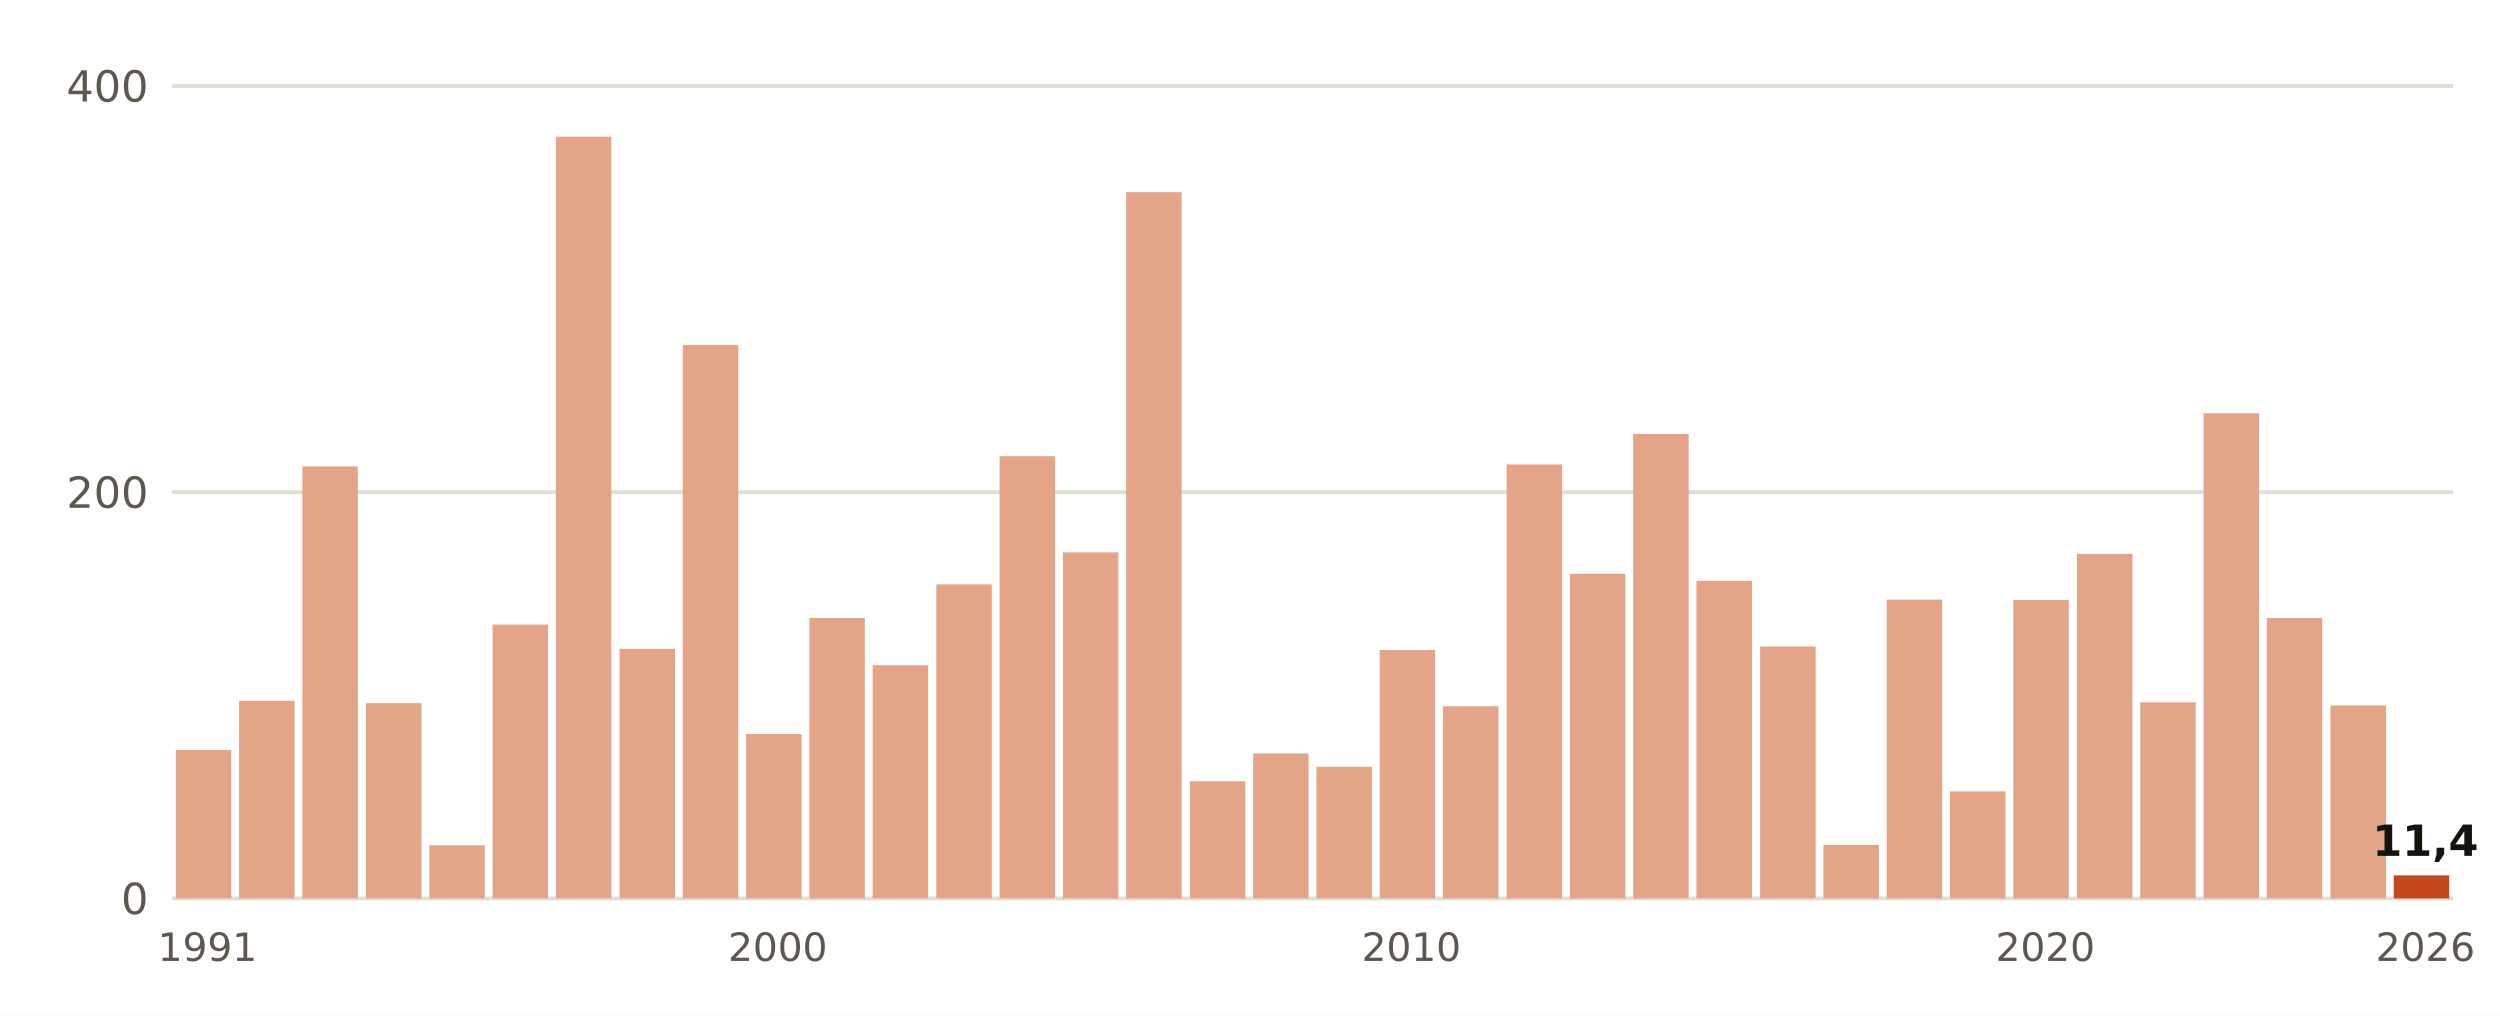
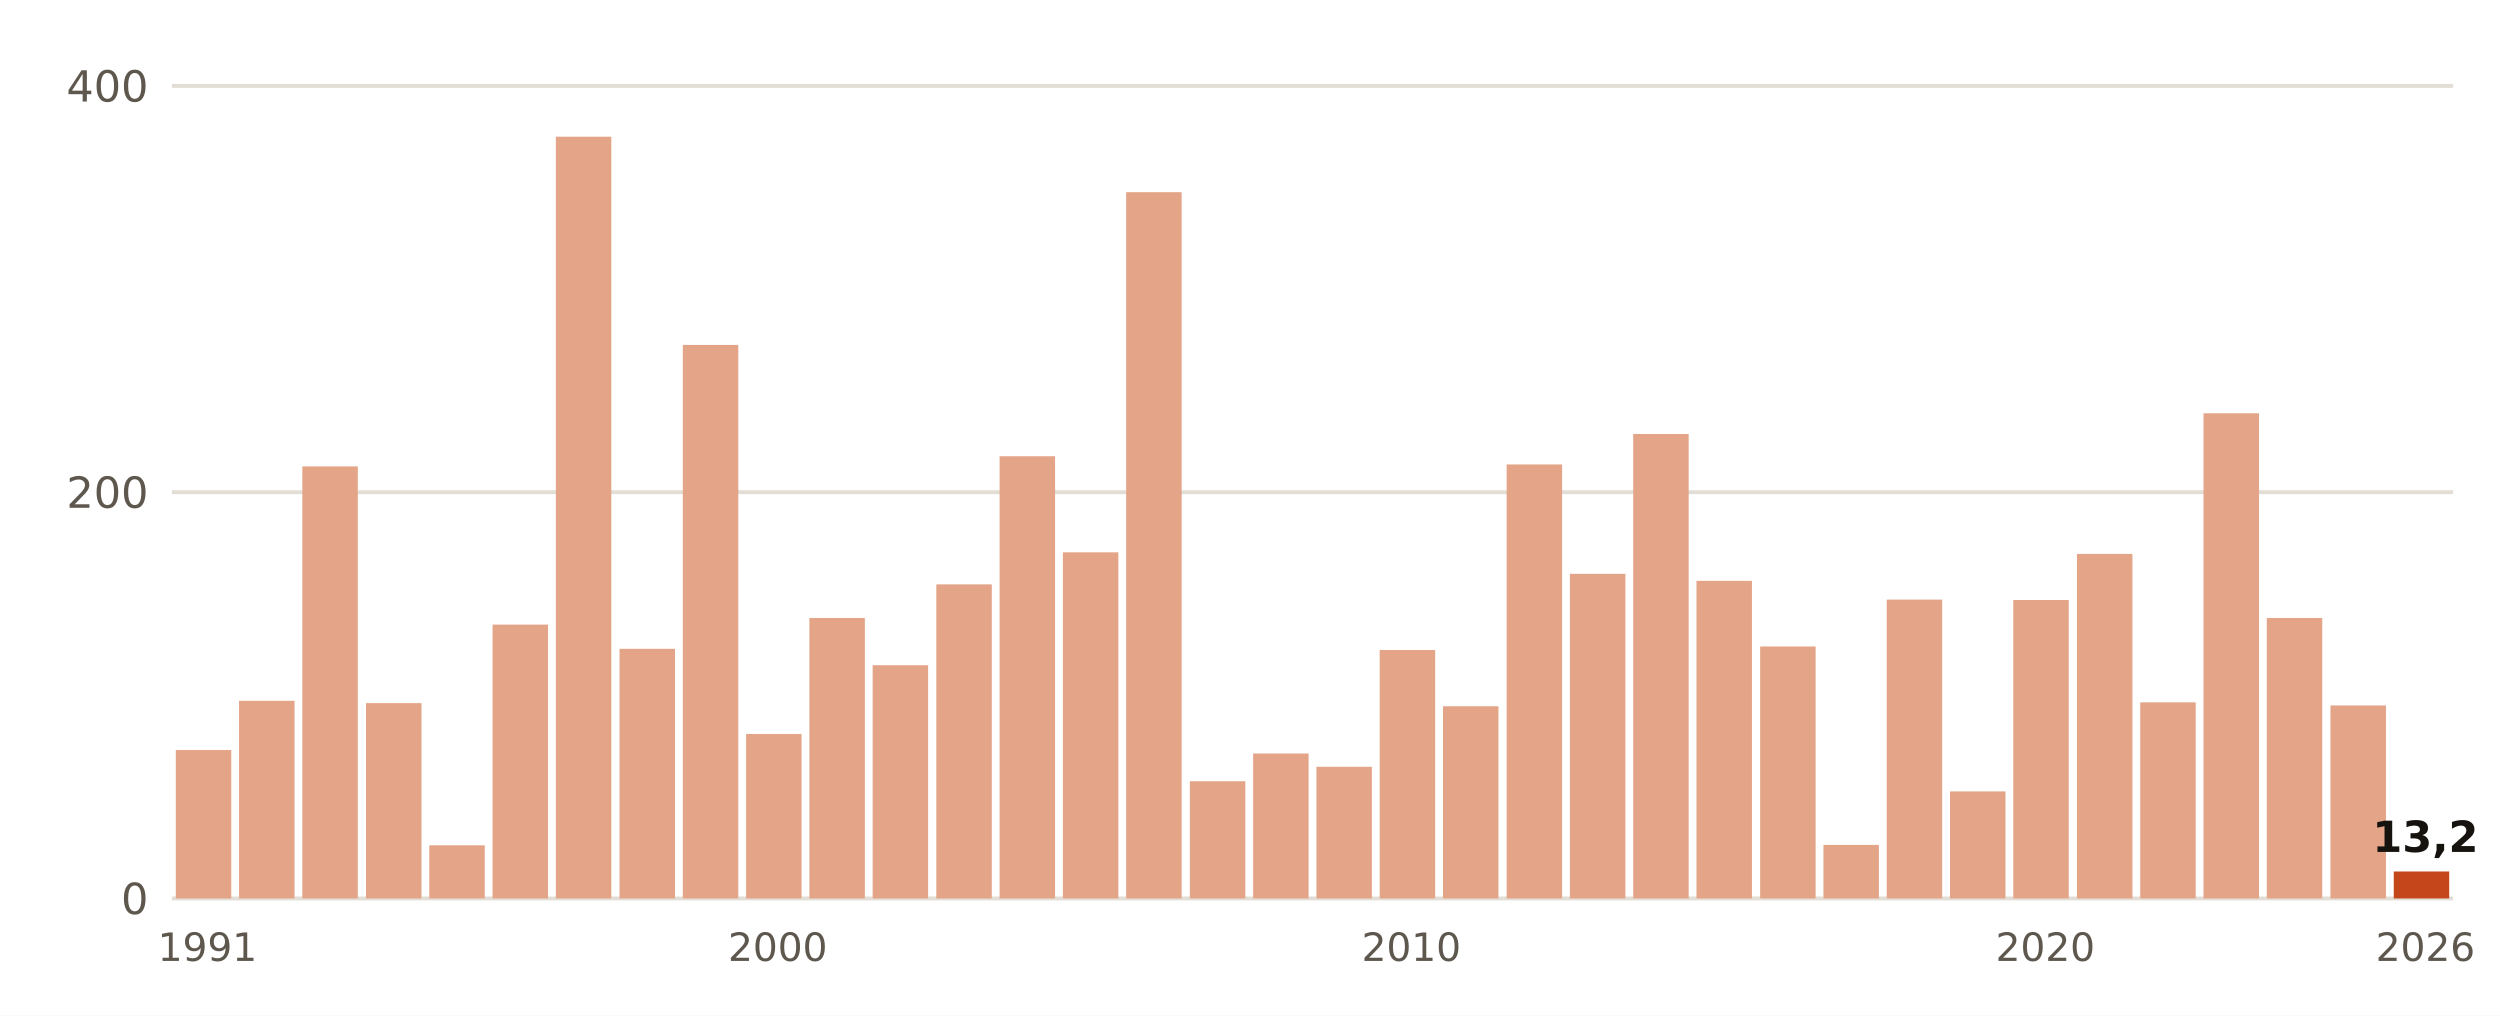
<svg xmlns="http://www.w3.org/2000/svg" viewBox="0 0 640 260" width="640" height="260" role="img" aria-label="Lluvia del 1 de septiembre al 8 de noviembre, otoño a otoño, en Cáceres">
  <rect width="640" height="260" fill="#FFFFFF" />
  <line x1="44" x2="628" y1="230.0" y2="230.0" stroke="#E3DED5" stroke-width="1" />
  <text x="38.0" y="234.0" font-size="11" fill="#5E574E" text-anchor="end" font-weight="400" font-family="Public Sans, DejaVu Sans, Arial, sans-serif">0</text>
  <line x1="44" x2="628" y1="126.0" y2="126.0" stroke="#E3DED5" stroke-width="1" />
  <text x="38.0" y="130.0" font-size="11" fill="#5E574E" text-anchor="end" font-weight="400" font-family="Public Sans, DejaVu Sans, Arial, sans-serif">200</text>
  <line x1="44" x2="628" y1="22.0" y2="22.0" stroke="#E3DED5" stroke-width="1" />
  <text x="38.0" y="26.0" font-size="11" fill="#5E574E" text-anchor="end" font-weight="400" font-family="Public Sans, DejaVu Sans, Arial, sans-serif">400</text>
  <rect x="45.0" y="192.0" width="14.2" height="38.0" fill="#E3A487" />
  <text x="53.1" y="246.0" font-size="10" fill="#5E574E" text-anchor="middle" font-weight="400" font-family="Public Sans, DejaVu Sans, Arial, sans-serif">1991</text>
  <rect x="61.2" y="179.4" width="14.2" height="50.6" fill="#E3A487" />
  <rect x="77.4" y="119.4" width="14.2" height="110.6" fill="#E3A487" />
  <rect x="93.7" y="180.0" width="14.2" height="50.0" fill="#E3A487" />
  <rect x="109.9" y="216.4" width="14.2" height="13.6" fill="#E3A487" />
  <rect x="126.1" y="159.9" width="14.2" height="70.1" fill="#E3A487" />
  <rect x="142.3" y="35.0" width="14.2" height="195.0" fill="#E3A487" />
  <rect x="158.6" y="166.1" width="14.2" height="63.9" fill="#E3A487" />
  <rect x="174.8" y="88.3" width="14.2" height="141.7" fill="#E3A487" />
  <rect x="191.0" y="187.9" width="14.2" height="42.1" fill="#E3A487" />
  <text x="199.1" y="246.0" font-size="10" fill="#5E574E" text-anchor="middle" font-weight="400" font-family="Public Sans, DejaVu Sans, Arial, sans-serif">2000</text>
  <rect x="207.2" y="158.2" width="14.2" height="71.8" fill="#E3A487" />
  <rect x="223.4" y="170.3" width="14.2" height="59.7" fill="#E3A487" />
  <rect x="239.7" y="149.6" width="14.2" height="80.4" fill="#E3A487" />
  <rect x="255.9" y="116.8" width="14.2" height="113.2" fill="#E3A487" />
  <rect x="272.1" y="141.4" width="14.2" height="88.6" fill="#E3A487" />
  <rect x="288.3" y="49.2" width="14.2" height="180.8" fill="#E3A487" />
  <rect x="304.6" y="200.0" width="14.2" height="30.0" fill="#E3A487" />
  <rect x="320.8" y="192.9" width="14.2" height="37.1" fill="#E3A487" />
  <rect x="337.0" y="196.3" width="14.2" height="33.7" fill="#E3A487" />
  <rect x="353.2" y="166.4" width="14.2" height="63.6" fill="#E3A487" />
  <text x="361.3" y="246.0" font-size="10" fill="#5E574E" text-anchor="middle" font-weight="400" font-family="Public Sans, DejaVu Sans, Arial, sans-serif">2010</text>
  <rect x="369.4" y="180.8" width="14.2" height="49.2" fill="#E3A487" />
  <rect x="385.7" y="118.9" width="14.2" height="111.1" fill="#E3A487" />
  <rect x="401.9" y="146.9" width="14.2" height="83.1" fill="#E3A487" />
  <rect x="418.1" y="111.1" width="14.2" height="118.9" fill="#E3A487" />
  <rect x="434.3" y="148.7" width="14.2" height="81.3" fill="#E3A487" />
  <rect x="450.6" y="165.5" width="14.2" height="64.5" fill="#E3A487" />
  <rect x="466.8" y="216.3" width="14.2" height="13.7" fill="#E3A487" />
  <rect x="483.0" y="153.5" width="14.2" height="76.5" fill="#E3A487" />
  <rect x="499.2" y="202.6" width="14.2" height="27.4" fill="#E3A487" />
  <rect x="515.4" y="153.6" width="14.2" height="76.4" fill="#E3A487" />
  <text x="523.6" y="246.0" font-size="10" fill="#5E574E" text-anchor="middle" font-weight="400" font-family="Public Sans, DejaVu Sans, Arial, sans-serif">2020</text>
  <rect x="531.7" y="141.8" width="14.2" height="88.2" fill="#E3A487" />
  <rect x="547.9" y="179.8" width="14.2" height="50.2" fill="#E3A487" />
  <rect x="564.1" y="105.8" width="14.2" height="124.2" fill="#E3A487" />
  <rect x="580.3" y="158.2" width="14.2" height="71.8" fill="#E3A487" />
  <rect x="596.6" y="180.6" width="14.2" height="49.4" fill="#E3A487" />
-   <rect x="612.8" y="224.1" width="14.2" height="5.9" fill="#C4461A" />
-   <text x="620.9" y="219.1" font-size="11" fill="#16130F" text-anchor="middle" font-weight="700" font-family="Public Sans, DejaVu Sans, Arial, sans-serif">11,4</text>
+   <rect x="612.8" y="223.1" width="14.2" height="6.9" fill="#C4461A" />
+   <text x="620.9" y="218.1" font-size="11" fill="#16130F" text-anchor="middle" font-weight="700" font-family="Public Sans, DejaVu Sans, Arial, sans-serif">13,2</text>
  <text x="620.9" y="246.0" font-size="10" fill="#5E574E" text-anchor="middle" font-weight="400" font-family="Public Sans, DejaVu Sans, Arial, sans-serif">2026</text>
</svg>
